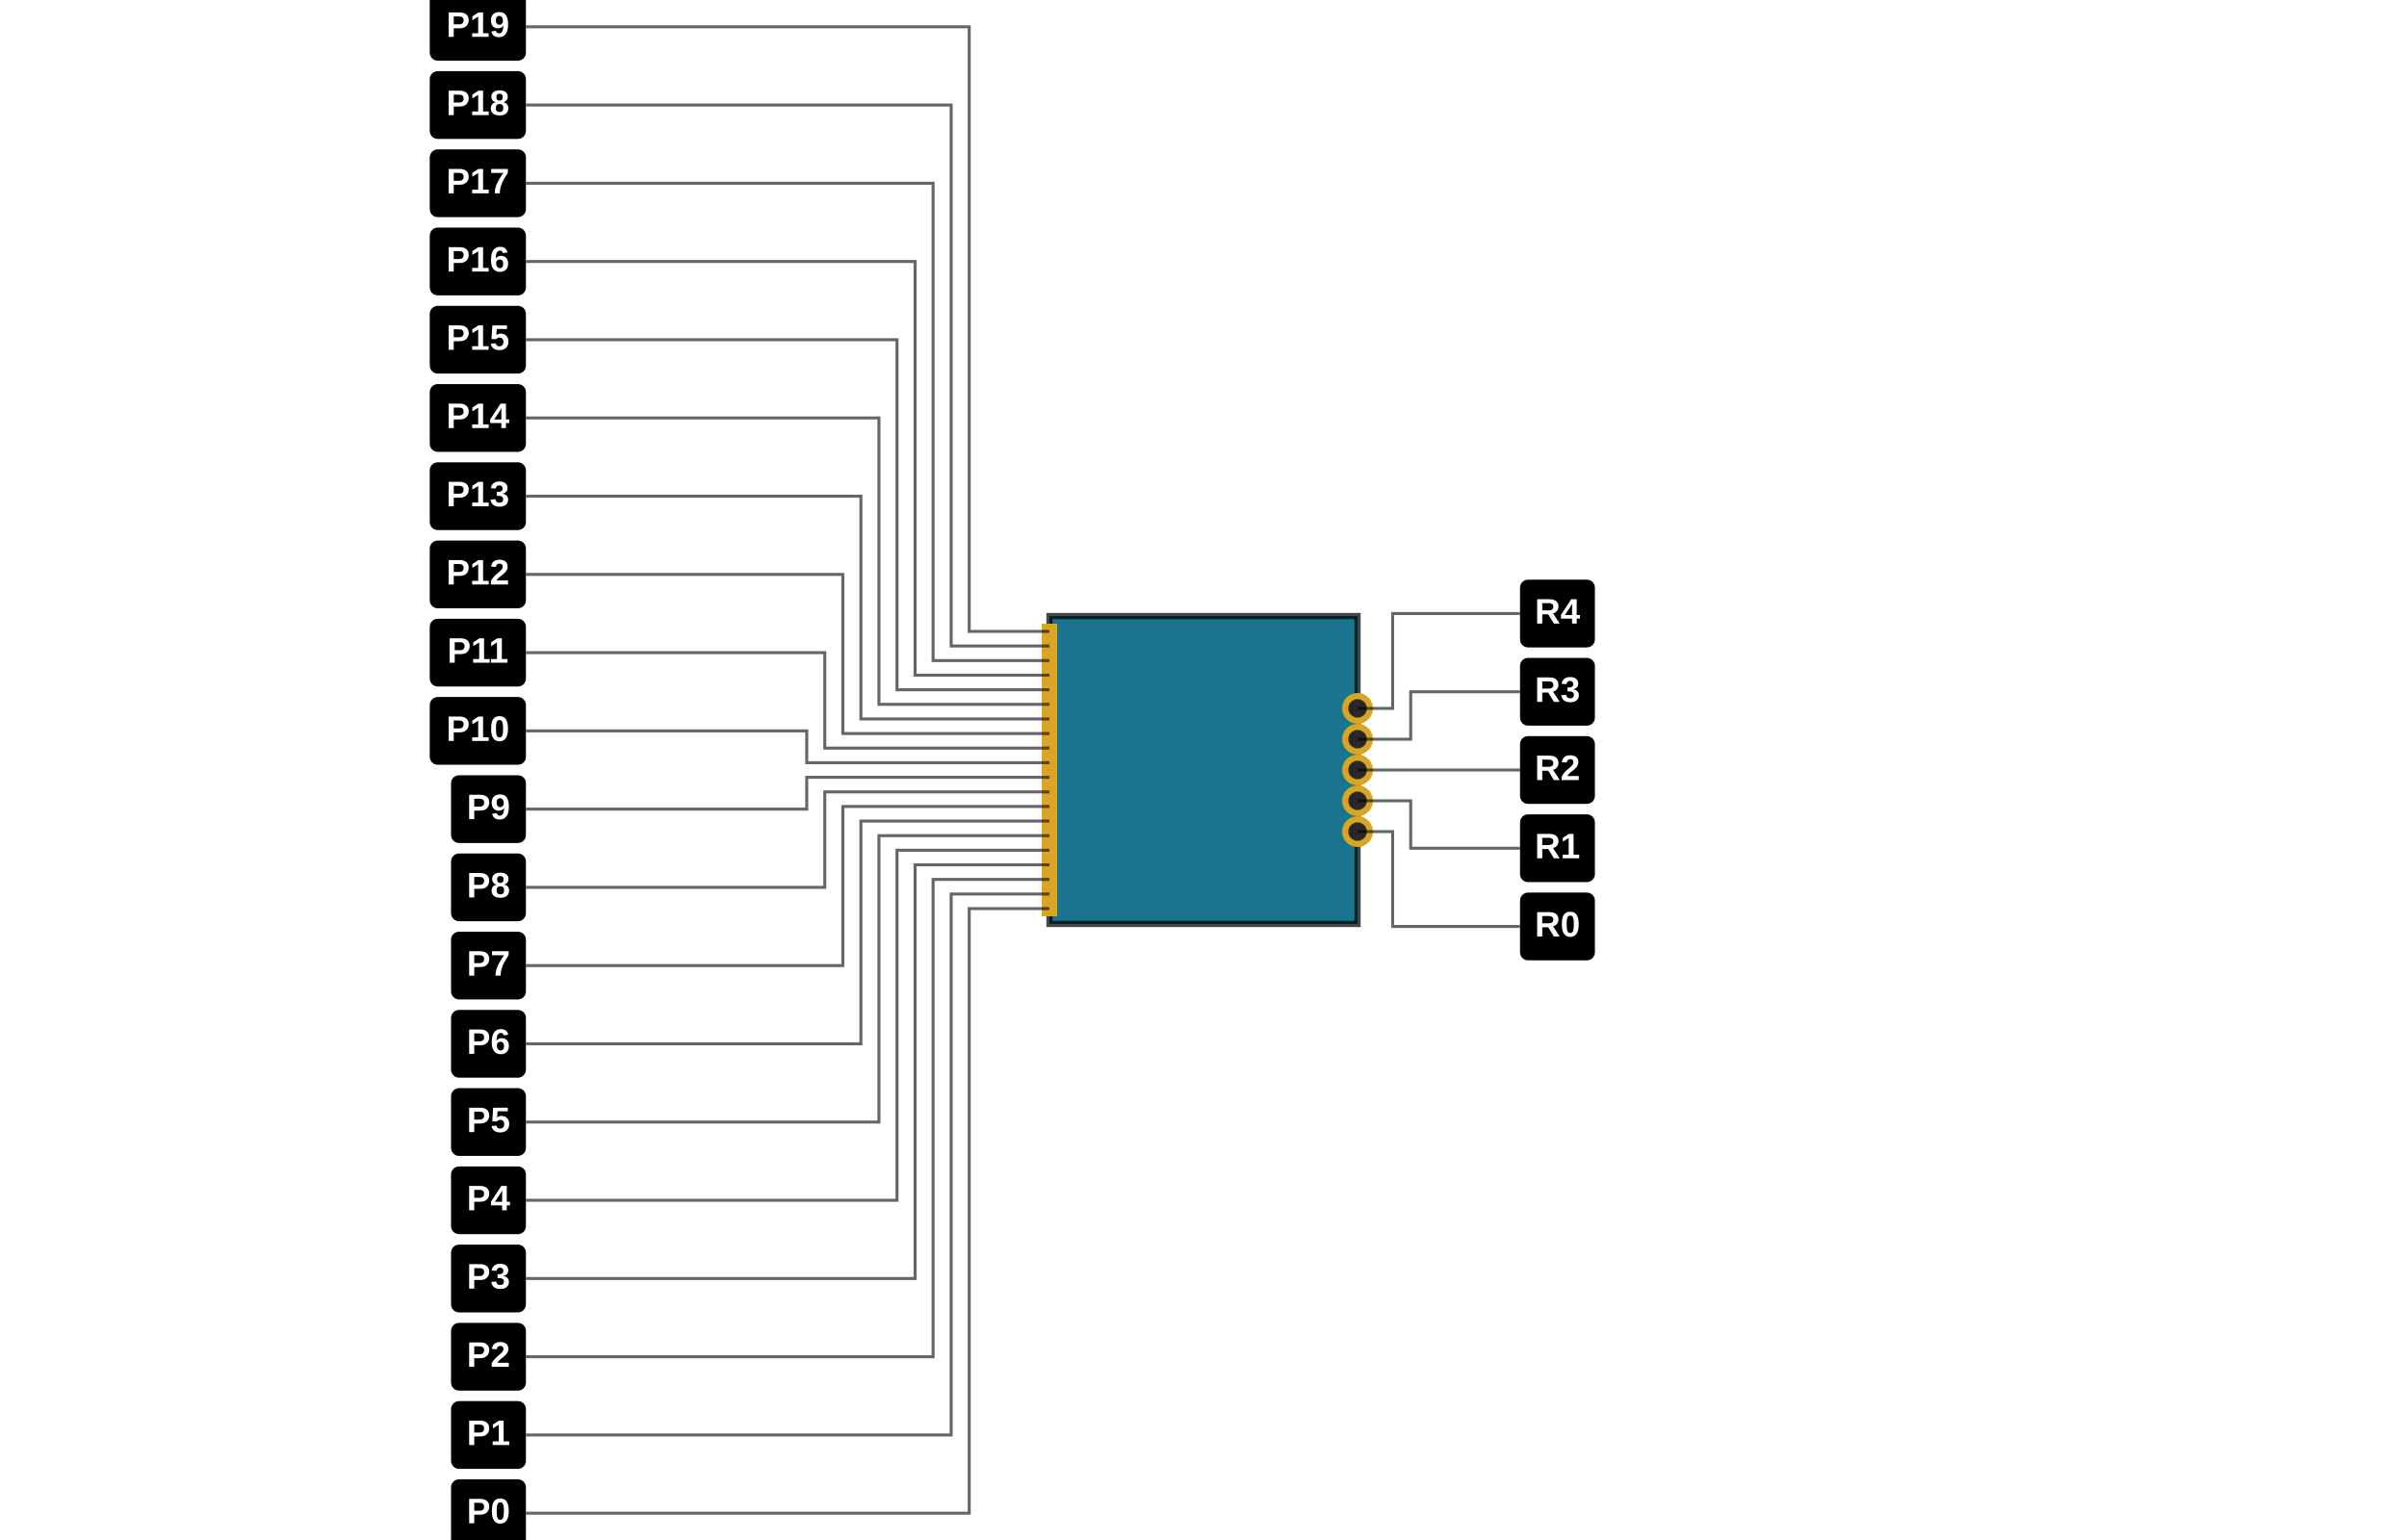
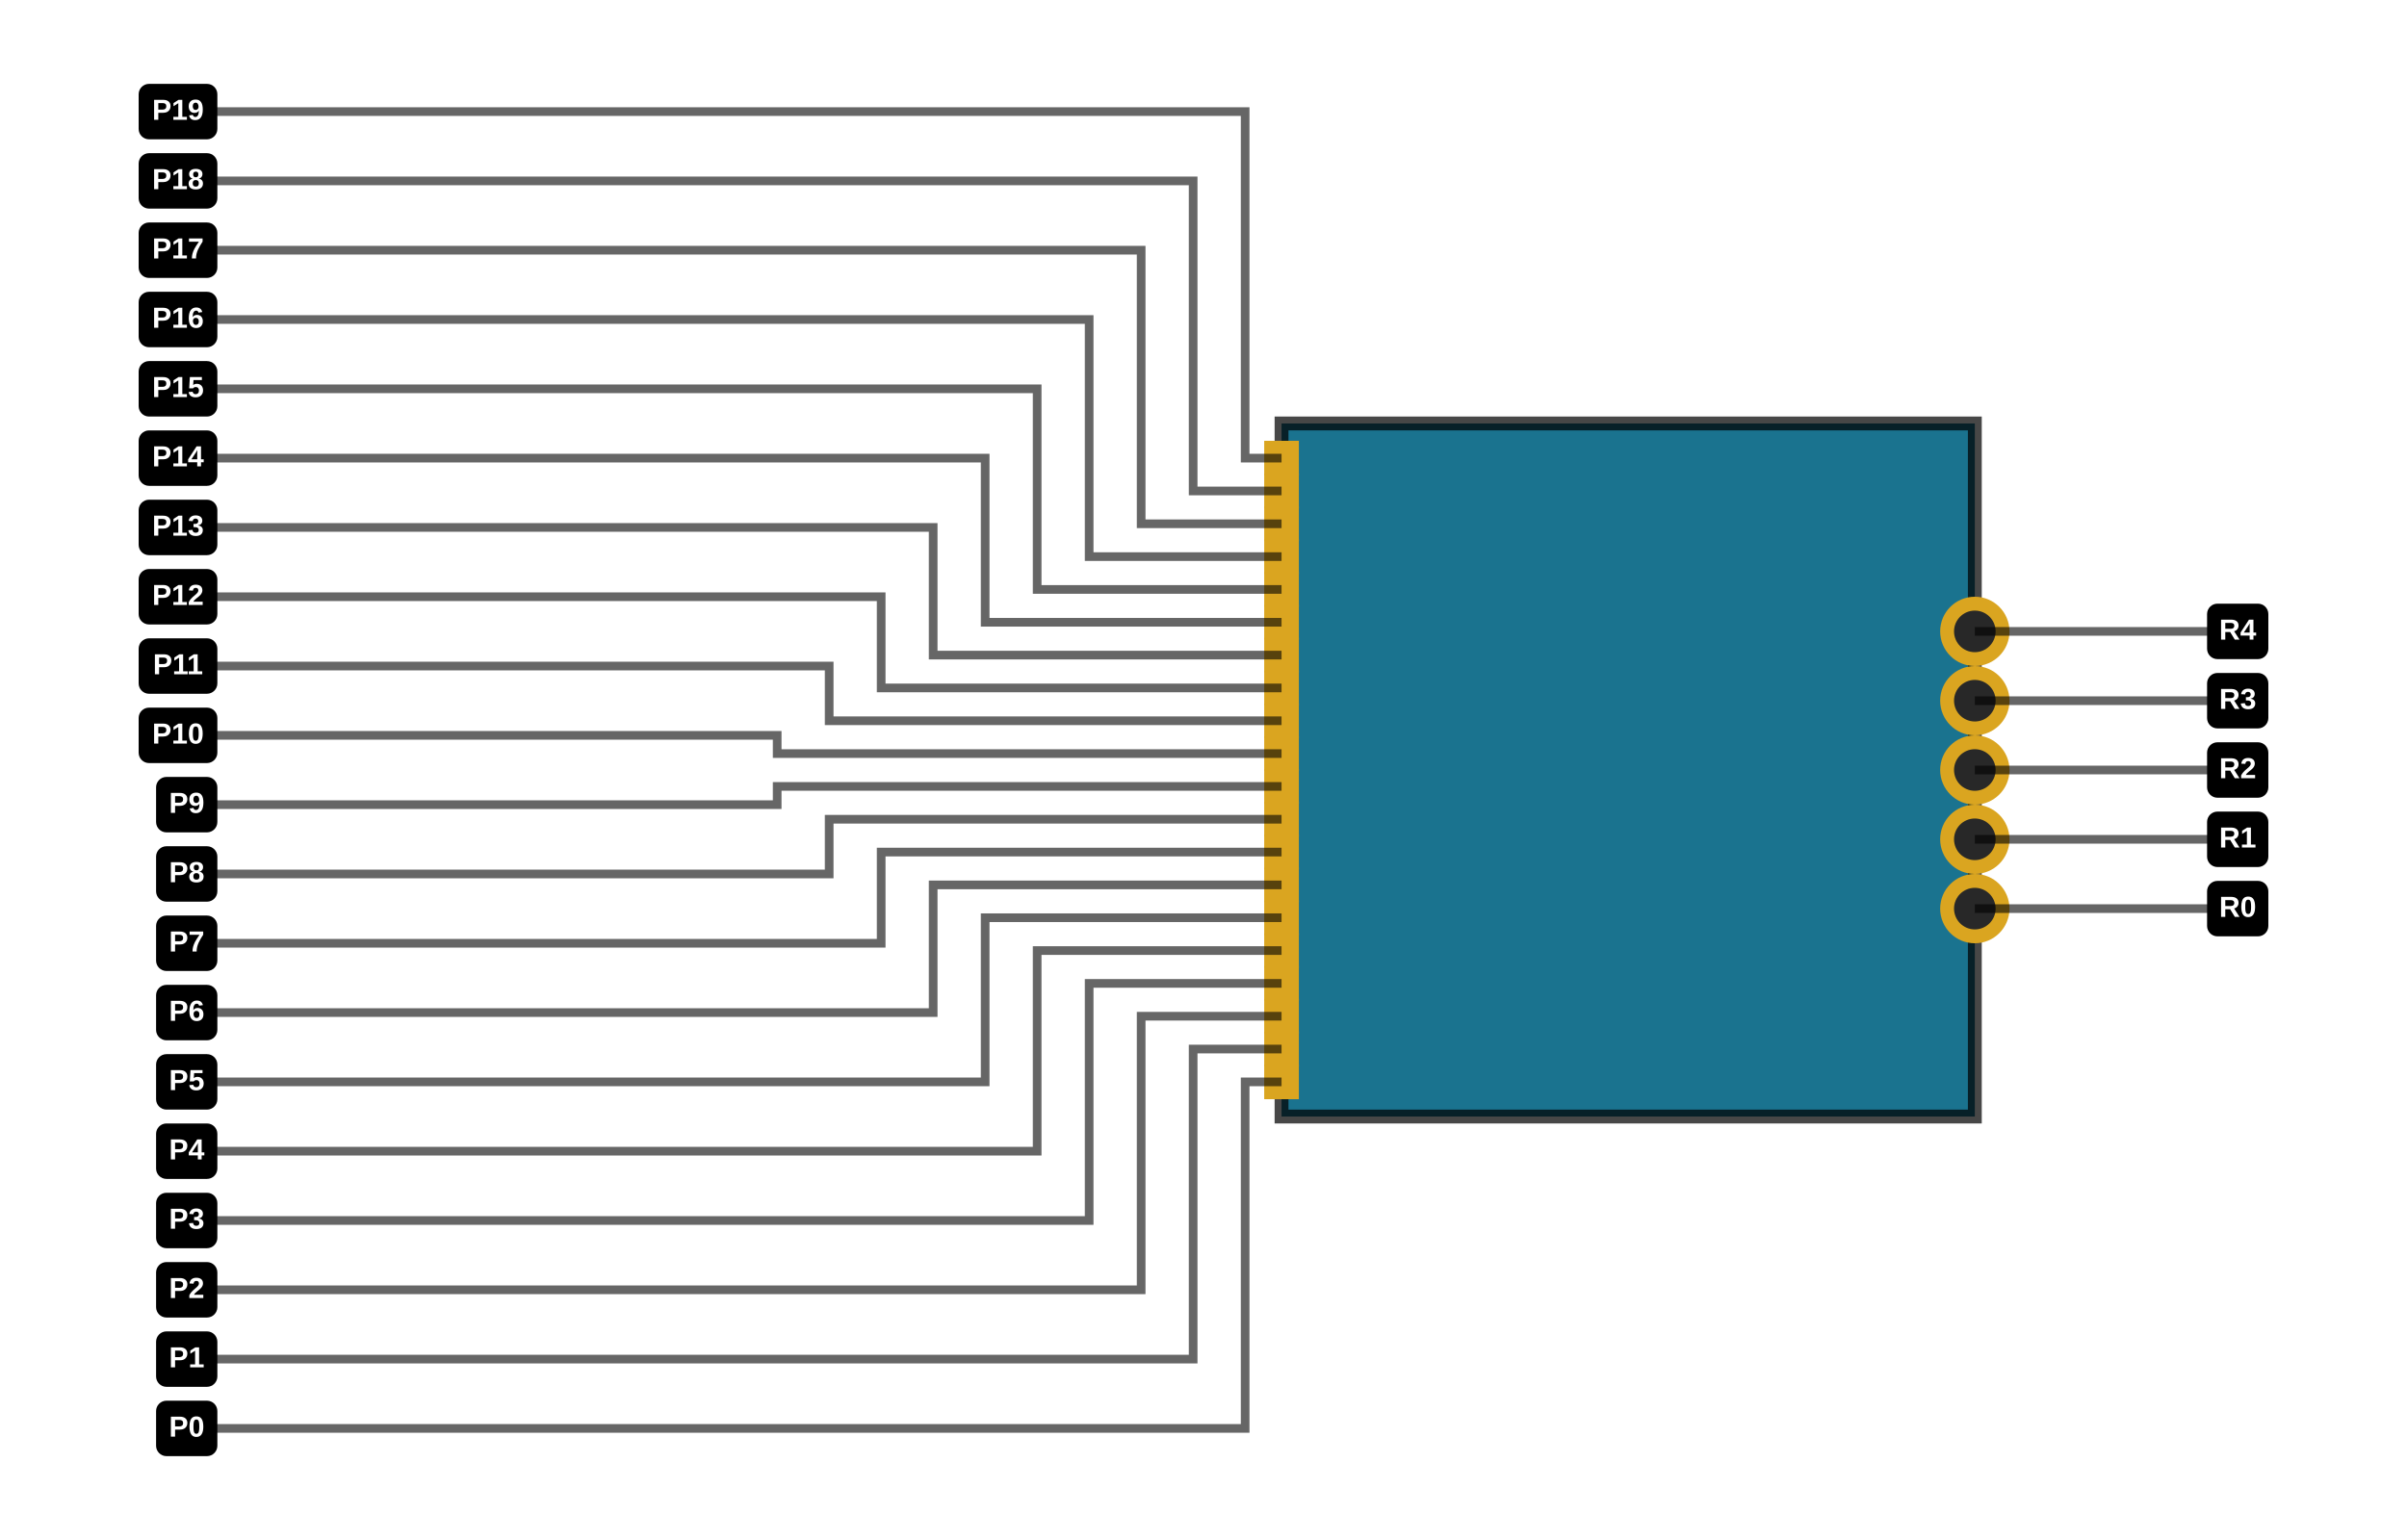
<svg xmlns="http://www.w3.org/2000/svg" width="1200" height="768">
  <rect fill="rgb(255, 255, 255)" x="0" y="0" width="1200" height="768" />
-   <path class="pinout-board" d="M 523.2 460.8 L 676.8 460.8 L 676.8 307.2 L 523.2 307.2 Z" fill="rgb(26, 115, 143)" stroke="rgba(0,0,0,0.9)" fill-rule="evenodd" stroke-opacity="0.8" stroke-width="3.072" />
-   <rect class="pinout-pad" fill="rgb(218, 165, 32)" x="519.36" y="449.28" width="7.68" height="7.68" data-layer="top" />
-   <rect class="pinout-pad" fill="rgb(218, 165, 32)" x="519.36" y="442.004" width="7.68" height="7.68" data-layer="top" />
-   <rect class="pinout-pad" fill="rgb(218, 165, 32)" x="519.36" y="434.728" width="7.68" height="7.68" data-layer="top" />
-   <rect class="pinout-pad" fill="rgb(218, 165, 32)" x="519.36" y="427.453" width="7.68" height="7.68" data-layer="top" />
-   <rect class="pinout-pad" fill="rgb(218, 165, 32)" x="519.36" y="420.177" width="7.68" height="7.68" data-layer="top" />
-   <rect class="pinout-pad" fill="rgb(218, 165, 32)" x="519.36" y="412.901" width="7.68" height="7.68" data-layer="top" />
-   <rect class="pinout-pad" fill="rgb(218, 165, 32)" x="519.36" y="405.625" width="7.68" height="7.68" data-layer="top" />
-   <rect class="pinout-pad" fill="rgb(218, 165, 32)" x="519.36" y="398.349" width="7.68" height="7.68" data-layer="top" />
-   <rect class="pinout-pad" fill="rgb(218, 165, 32)" x="519.36" y="391.074" width="7.68" height="7.68" data-layer="top" />
-   <rect class="pinout-pad" fill="rgb(218, 165, 32)" x="519.36" y="383.798" width="7.68" height="7.68" data-layer="top" />
-   <rect class="pinout-pad" fill="rgb(218, 165, 32)" x="519.36" y="376.522" width="7.68" height="7.68" data-layer="top" />
-   <rect class="pinout-pad" fill="rgb(218, 165, 32)" x="519.36" y="369.246" width="7.68" height="7.68" data-layer="top" />
-   <rect class="pinout-pad" fill="rgb(218, 165, 32)" x="519.36" y="361.971" width="7.68" height="7.68" data-layer="top" />
-   <rect class="pinout-pad" fill="rgb(218, 165, 32)" x="519.36" y="354.695" width="7.68" height="7.68" data-layer="top" />
-   <rect class="pinout-pad" fill="rgb(218, 165, 32)" x="519.36" y="347.419" width="7.68" height="7.68" data-layer="top" />
-   <rect class="pinout-pad" fill="rgb(218, 165, 32)" x="519.36" y="340.143" width="7.68" height="7.68" data-layer="top" />
-   <rect class="pinout-pad" fill="rgb(218, 165, 32)" x="519.36" y="332.867" width="7.68" height="7.68" data-layer="top" />
-   <rect class="pinout-pad" fill="rgb(218, 165, 32)" x="519.36" y="325.592" width="7.68" height="7.68" data-layer="top" />
-   <rect class="pinout-pad" fill="rgb(218, 165, 32)" x="519.36" y="318.316" width="7.68" height="7.68" data-layer="top" />
-   <rect class="pinout-pad" fill="rgb(218, 165, 32)" x="519.36" y="311.04" width="7.68" height="7.68" data-layer="top" />
+   <path class="pinout-board" d="M 638.908 556.816 L 984.54 556.816 L 984.54 211.184 L 638.908 211.184 Z" fill="rgb(26, 115, 143)" stroke="rgba(0,0,0,0.9)" fill-rule="evenodd" stroke-opacity="0.8" stroke-width="6.913" />
+   <rect class="pinout-pad" fill="rgb(218, 165, 32)" x="630.267" y="530.893" width="17.282" height="17.282" data-layer="top" />
+   <rect class="pinout-pad" fill="rgb(218, 165, 32)" x="630.267" y="514.521" width="17.282" height="17.282" data-layer="top" />
+   <rect class="pinout-pad" fill="rgb(218, 165, 32)" x="630.267" y="498.149" width="17.282" height="17.282" data-layer="top" />
+   <rect class="pinout-pad" fill="rgb(218, 165, 32)" x="630.267" y="481.777" width="17.282" height="17.282" data-layer="top" />
+   <rect class="pinout-pad" fill="rgb(218, 165, 32)" x="630.267" y="465.405" width="17.282" height="17.282" data-layer="top" />
+   <rect class="pinout-pad" fill="rgb(218, 165, 32)" x="630.267" y="449.033" width="17.282" height="17.282" data-layer="top" />
+   <rect class="pinout-pad" fill="rgb(218, 165, 32)" x="630.267" y="432.661" width="17.282" height="17.282" data-layer="top" />
+   <rect class="pinout-pad" fill="rgb(218, 165, 32)" x="630.267" y="416.289" width="17.282" height="17.282" data-layer="top" />
+   <rect class="pinout-pad" fill="rgb(218, 165, 32)" x="630.267" y="399.917" width="17.282" height="17.282" data-layer="top" />
+   <rect class="pinout-pad" fill="rgb(218, 165, 32)" x="630.267" y="383.545" width="17.282" height="17.282" data-layer="top" />
+   <rect class="pinout-pad" fill="rgb(218, 165, 32)" x="630.267" y="367.173" width="17.282" height="17.282" data-layer="top" />
+   <rect class="pinout-pad" fill="rgb(218, 165, 32)" x="630.267" y="350.801" width="17.282" height="17.282" data-layer="top" />
+   <rect class="pinout-pad" fill="rgb(218, 165, 32)" x="630.267" y="334.429" width="17.282" height="17.282" data-layer="top" />
+   <rect class="pinout-pad" fill="rgb(218, 165, 32)" x="630.267" y="318.057" width="17.282" height="17.282" data-layer="top" />
+   <rect class="pinout-pad" fill="rgb(218, 165, 32)" x="630.267" y="301.685" width="17.282" height="17.282" data-layer="top" />
+   <rect class="pinout-pad" fill="rgb(218, 165, 32)" x="630.267" y="285.313" width="17.282" height="17.282" data-layer="top" />
+   <rect class="pinout-pad" fill="rgb(218, 165, 32)" x="630.267" y="268.941" width="17.282" height="17.282" data-layer="top" />
+   <rect class="pinout-pad" fill="rgb(218, 165, 32)" x="630.267" y="252.569" width="17.282" height="17.282" data-layer="top" />
+   <rect class="pinout-pad" fill="rgb(218, 165, 32)" x="630.267" y="236.197" width="17.282" height="17.282" data-layer="top" />
+   <rect class="pinout-pad" fill="rgb(218, 165, 32)" x="630.267" y="219.825" width="17.282" height="17.282" data-layer="top" />
  <g>
-     <circle class="pinout-hole-outer" fill="rgb(218, 165, 32)" cx="676.8" cy="414.72" r="7.68" />
-     <circle class="pinout-hole-inner" fill="rgb(40, 40, 40)" cx="676.8" cy="414.72" r="4.608" />
+     <circle class="pinout-hole-outer" fill="rgb(218, 165, 32)" cx="984.54" cy="453.126" r="17.282" />
+     <circle class="pinout-hole-inner" fill="rgb(40, 40, 40)" cx="984.54" cy="453.126" r="10.369" />
  </g>
  <g>
-     <circle class="pinout-hole-outer" fill="rgb(218, 165, 32)" cx="676.8" cy="399.36" r="7.68" />
-     <circle class="pinout-hole-inner" fill="rgb(40, 40, 40)" cx="676.8" cy="399.36" r="4.608" />
+     <circle class="pinout-hole-outer" fill="rgb(218, 165, 32)" cx="984.54" cy="418.563" r="17.282" />
+     <circle class="pinout-hole-inner" fill="rgb(40, 40, 40)" cx="984.54" cy="418.563" r="10.369" />
  </g>
  <g>
-     <circle class="pinout-hole-outer" fill="rgb(218, 165, 32)" cx="676.8" cy="384" r="7.68" />
-     <circle class="pinout-hole-inner" fill="rgb(40, 40, 40)" cx="676.8" cy="384" r="4.608" />
+     <circle class="pinout-hole-outer" fill="rgb(218, 165, 32)" cx="984.54" cy="384" r="17.282" />
+     <circle class="pinout-hole-inner" fill="rgb(40, 40, 40)" cx="984.54" cy="384" r="10.369" />
  </g>
  <g>
-     <circle class="pinout-hole-outer" fill="rgb(218, 165, 32)" cx="676.8" cy="368.64" r="7.68" />
-     <circle class="pinout-hole-inner" fill="rgb(40, 40, 40)" cx="676.8" cy="368.64" r="4.608" />
+     <circle class="pinout-hole-outer" fill="rgb(218, 165, 32)" cx="984.54" cy="349.437" r="17.282" />
+     <circle class="pinout-hole-inner" fill="rgb(40, 40, 40)" cx="984.54" cy="349.437" r="10.369" />
  </g>
  <g>
-     <circle class="pinout-hole-outer" fill="rgb(218, 165, 32)" cx="676.8" cy="353.28" r="7.68" />
-     <circle class="pinout-hole-inner" fill="rgb(40, 40, 40)" cx="676.8" cy="353.28" r="4.608" />
+     <circle class="pinout-hole-outer" fill="rgb(218, 165, 32)" cx="984.54" cy="314.874" r="17.282" />
+     <circle class="pinout-hole-inner" fill="rgb(40, 40, 40)" cx="984.54" cy="314.874" r="10.369" />
  </g>
-   <polyline points="523.2,453.12 493.048,453.12 483.2,453.12 483.2,754.637 473.352,754.637 443.2,754.637 262.2,754.637" stroke="rgba(0, 0, 0, 0.6)" stroke-width="1.5" fill="none" />
-   <rect x="224.868" y="737.741" width="37.332" height="33.792" fill="rgb(0, 0, 0)" rx="4" ry="4" stroke="none" />
-   <text x="243.534" y="754.637" fill="rgb(255, 255, 255)" font-size="17.701px" font-family="Arial, sans-serif" font-weight="bold" text-anchor="middle" dominant-baseline="middle">P0</text>
-   <polyline points="523.2,445.844 496.222,445.844 474.2,445.844 474.2,715.622 452.178,715.622 425.2,715.622 262.2,715.622" stroke="rgba(0, 0, 0, 0.6)" stroke-width="1.5" fill="none" />
-   <rect x="224.868" y="698.726" width="37.332" height="33.792" fill="rgb(0, 0, 0)" rx="4" ry="4" stroke="none" />
-   <text x="243.534" y="715.622" fill="rgb(255, 255, 255)" font-size="17.701px" font-family="Arial, sans-serif" font-weight="bold" text-anchor="middle" dominant-baseline="middle">P1</text>
-   <polyline points="523.2,438.568 499.396,438.568 465.2,438.568 465.2,676.608 431.004,676.608 407.2,676.608 262.2,676.608" stroke="rgba(0, 0, 0, 0.6)" stroke-width="1.5" fill="none" />
-   <rect x="224.868" y="659.712" width="37.332" height="33.792" fill="rgb(0, 0, 0)" rx="4" ry="4" stroke="none" />
-   <text x="243.534" y="676.608" fill="rgb(255, 255, 255)" font-size="17.701px" font-family="Arial, sans-serif" font-weight="bold" text-anchor="middle" dominant-baseline="middle">P2</text>
-   <polyline points="523.2,431.293 502.57,431.293 456.2,431.293 456.2,637.594 409.83,637.594 389.2,637.594 262.2,637.594" stroke="rgba(0, 0, 0, 0.6)" stroke-width="1.5" fill="none" />
-   <rect x="224.868" y="620.698" width="37.332" height="33.792" fill="rgb(0, 0, 0)" rx="4" ry="4" stroke="none" />
-   <text x="243.534" y="637.594" fill="rgb(255, 255, 255)" font-size="17.701px" font-family="Arial, sans-serif" font-weight="bold" text-anchor="middle" dominant-baseline="middle">P3</text>
-   <polyline points="523.2,424.017 505.744,424.017 447.2,424.017 447.2,598.579 388.656,598.579 371.2,598.579 262.2,598.579" stroke="rgba(0, 0, 0, 0.6)" stroke-width="1.5" fill="none" />
-   <rect x="224.868" y="581.683" width="37.332" height="33.792" fill="rgb(0, 0, 0)" rx="4" ry="4" stroke="none" />
-   <text x="243.534" y="598.579" fill="rgb(255, 255, 255)" font-size="17.701px" font-family="Arial, sans-serif" font-weight="bold" text-anchor="middle" dominant-baseline="middle">P4</text>
-   <polyline points="523.2,416.741 506.2,416.741 438.2,416.741 438.2,559.565 370.2,559.565 353.2,559.565 262.2,559.565" stroke="rgba(0, 0, 0, 0.6)" stroke-width="1.5" fill="none" />
-   <rect x="224.868" y="542.669" width="37.332" height="33.792" fill="rgb(0, 0, 0)" rx="4" ry="4" stroke="none" />
-   <text x="243.534" y="559.565" fill="rgb(255, 255, 255)" font-size="17.701px" font-family="Arial, sans-serif" font-weight="bold" text-anchor="middle" dominant-baseline="middle">P5</text>
-   <polyline points="523.2,409.465 504.4,409.465 429.2,409.465 429.2,520.55 354,520.55 335.2,520.55 262.2,520.55" stroke="rgba(0, 0, 0, 0.6)" stroke-width="1.5" fill="none" />
-   <rect x="224.868" y="503.654" width="37.332" height="33.792" fill="rgb(0, 0, 0)" rx="4" ry="4" stroke="none" />
-   <text x="243.534" y="520.55" fill="rgb(255, 255, 255)" font-size="17.701px" font-family="Arial, sans-serif" font-weight="bold" text-anchor="middle" dominant-baseline="middle">P6</text>
-   <polyline points="523.2,402.189 502.6,402.189 420.2,402.189 420.2,481.536 337.8,481.536 317.2,481.536 262.2,481.536" stroke="rgba(0, 0, 0, 0.6)" stroke-width="1.5" fill="none" />
-   <rect x="224.868" y="464.64" width="37.332" height="33.792" fill="rgb(0, 0, 0)" rx="4" ry="4" stroke="none" />
-   <text x="243.534" y="481.536" fill="rgb(255, 255, 255)" font-size="17.701px" font-family="Arial, sans-serif" font-weight="bold" text-anchor="middle" dominant-baseline="middle">P7</text>
-   <polyline points="523.2,394.914 500.8,394.914 411.2,394.914 411.2,442.522 321.6,442.522 299.2,442.522 262.2,442.522" stroke="rgba(0, 0, 0, 0.6)" stroke-width="1.5" fill="none" />
-   <rect x="224.868" y="425.626" width="37.332" height="33.792" fill="rgb(0, 0, 0)" rx="4" ry="4" stroke="none" />
-   <text x="243.534" y="442.522" fill="rgb(255, 255, 255)" font-size="17.701px" font-family="Arial, sans-serif" font-weight="bold" text-anchor="middle" dominant-baseline="middle">P8</text>
-   <polyline points="523.2,387.638 499,387.638 402.2,387.638 402.2,403.507 305.4,403.507 281.2,403.507 262.2,403.507" stroke="rgba(0, 0, 0, 0.6)" stroke-width="1.5" fill="none" />
-   <rect x="224.868" y="386.611" width="37.332" height="33.792" fill="rgb(0, 0, 0)" rx="4" ry="4" stroke="none" />
-   <text x="243.534" y="403.507" fill="rgb(255, 255, 255)" font-size="17.701px" font-family="Arial, sans-serif" font-weight="bold" text-anchor="middle" dominant-baseline="middle">P9</text>
-   <polyline points="523.2,380.362 499,380.362 402.2,380.362 402.2,364.493 305.4,364.493 281.2,364.493 262.2,364.493" stroke="rgba(0, 0, 0, 0.6)" stroke-width="1.5" fill="none" />
-   <rect x="214.248" y="347.597" width="47.952" height="33.792" fill="rgb(0, 0, 0)" rx="4" ry="4" stroke="none" />
-   <text x="238.224" y="364.493" fill="rgb(255, 255, 255)" font-size="17.701px" font-family="Arial, sans-serif" font-weight="bold" text-anchor="middle" dominant-baseline="middle">P10</text>
-   <polyline points="523.2,373.086 500.8,373.086 411.2,373.086 411.2,325.478 321.6,325.478 299.2,325.478 262.2,325.478" stroke="rgba(0, 0, 0, 0.6)" stroke-width="1.5" fill="none" />
-   <rect x="214.248" y="308.582" width="47.952" height="33.792" fill="rgb(0, 0, 0)" rx="4" ry="4" stroke="none" />
-   <text x="238.224" y="325.478" fill="rgb(255, 255, 255)" font-size="17.701px" font-family="Arial, sans-serif" font-weight="bold" text-anchor="middle" dominant-baseline="middle">P11</text>
-   <polyline points="523.2,365.811 502.6,365.811 420.2,365.811 420.2,286.464 337.8,286.464 317.2,286.464 262.2,286.464" stroke="rgba(0, 0, 0, 0.6)" stroke-width="1.5" fill="none" />
-   <rect x="214.248" y="269.568" width="47.952" height="33.792" fill="rgb(0, 0, 0)" rx="4" ry="4" stroke="none" />
-   <text x="238.224" y="286.464" fill="rgb(255, 255, 255)" font-size="17.701px" font-family="Arial, sans-serif" font-weight="bold" text-anchor="middle" dominant-baseline="middle">P12</text>
-   <polyline points="523.2,358.535 504.4,358.535 429.2,358.535 429.2,247.45 354,247.45 335.2,247.45 262.2,247.45" stroke="rgba(0, 0, 0, 0.6)" stroke-width="1.5" fill="none" />
-   <rect x="214.248" y="230.554" width="47.952" height="33.792" fill="rgb(0, 0, 0)" rx="4" ry="4" stroke="none" />
-   <text x="238.224" y="247.45" fill="rgb(255, 255, 255)" font-size="17.701px" font-family="Arial, sans-serif" font-weight="bold" text-anchor="middle" dominant-baseline="middle">P13</text>
-   <polyline points="523.2,351.259 506.2,351.259 438.2,351.259 438.2,208.435 370.2,208.435 353.2,208.435 262.2,208.435" stroke="rgba(0, 0, 0, 0.6)" stroke-width="1.5" fill="none" />
-   <rect x="214.248" y="191.539" width="47.952" height="33.792" fill="rgb(0, 0, 0)" rx="4" ry="4" stroke="none" />
-   <text x="238.224" y="208.435" fill="rgb(255, 255, 255)" font-size="17.701px" font-family="Arial, sans-serif" font-weight="bold" text-anchor="middle" dominant-baseline="middle">P14</text>
-   <polyline points="523.2,343.983 505.744,343.983 447.2,343.983 447.2,169.421 388.656,169.421 371.2,169.421 262.2,169.421" stroke="rgba(0, 0, 0, 0.6)" stroke-width="1.5" fill="none" />
-   <rect x="214.248" y="152.525" width="47.952" height="33.792" fill="rgb(0, 0, 0)" rx="4" ry="4" stroke="none" />
-   <text x="238.224" y="169.421" fill="rgb(255, 255, 255)" font-size="17.701px" font-family="Arial, sans-serif" font-weight="bold" text-anchor="middle" dominant-baseline="middle">P15</text>
-   <polyline points="523.2,336.707 502.57,336.707 456.2,336.707 456.2,130.406 409.83,130.406 389.2,130.406 262.2,130.406" stroke="rgba(0, 0, 0, 0.6)" stroke-width="1.5" fill="none" />
-   <rect x="214.248" y="113.51" width="47.952" height="33.792" fill="rgb(0, 0, 0)" rx="4" ry="4" stroke="none" />
-   <text x="238.224" y="130.406" fill="rgb(255, 255, 255)" font-size="17.701px" font-family="Arial, sans-serif" font-weight="bold" text-anchor="middle" dominant-baseline="middle">P16</text>
-   <polyline points="523.2,329.432 499.396,329.432 465.2,329.432 465.2,91.392 431.004,91.392 407.2,91.392 262.2,91.392" stroke="rgba(0, 0, 0, 0.6)" stroke-width="1.5" fill="none" />
-   <rect x="214.248" y="74.496" width="47.952" height="33.792" fill="rgb(0, 0, 0)" rx="4" ry="4" stroke="none" />
-   <text x="238.224" y="91.392" fill="rgb(255, 255, 255)" font-size="17.701px" font-family="Arial, sans-serif" font-weight="bold" text-anchor="middle" dominant-baseline="middle">P17</text>
-   <polyline points="523.2,322.156 496.222,322.156 474.2,322.156 474.2,52.378 452.178,52.378 425.2,52.378 262.2,52.378" stroke="rgba(0, 0, 0, 0.6)" stroke-width="1.5" fill="none" />
-   <rect x="214.248" y="35.482" width="47.952" height="33.792" fill="rgb(0, 0, 0)" rx="4" ry="4" stroke="none" />
-   <text x="238.224" y="52.378" fill="rgb(255, 255, 255)" font-size="17.701px" font-family="Arial, sans-serif" font-weight="bold" text-anchor="middle" dominant-baseline="middle">P18</text>
-   <polyline points="523.2,314.88 493.048,314.88 483.2,314.88 483.2,13.363 473.352,13.363 443.2,13.363 262.2,13.363" stroke="rgba(0, 0, 0, 0.6)" stroke-width="1.5" fill="none" />
-   <rect x="214.248" y="-3.533" width="47.952" height="33.792" fill="rgb(0, 0, 0)" rx="4" ry="4" stroke="none" />
-   <text x="238.224" y="13.363" fill="rgb(255, 255, 255)" font-size="17.701px" font-family="Arial, sans-serif" font-weight="bold" text-anchor="middle" dominant-baseline="middle">P19</text>
-   <polyline points="676.8,414.72 681.531,414.72 694.3,414.72 694.3,462.029 707.069,462.029 711.8,462.029 757.8,462.029" stroke="rgba(0, 0, 0, 0.6)" stroke-width="1.5" fill="none" />
-   <rect x="757.8" y="445.133" width="37.332" height="33.792" fill="rgb(0, 0, 0)" rx="4" ry="4" stroke="none" />
-   <text x="776.466" y="462.029" fill="rgb(255, 255, 255)" font-size="17.701px" font-family="Arial, sans-serif" font-weight="bold" text-anchor="middle" dominant-baseline="middle">R0</text>
-   <polyline points="676.8,399.36 682.1,399.36 703.3,399.36 703.3,423.014 724.5,423.014 729.8,423.014 757.8,423.014" stroke="rgba(0, 0, 0, 0.6)" stroke-width="1.5" fill="none" />
-   <rect x="757.8" y="406.118" width="37.332" height="33.792" fill="rgb(0, 0, 0)" rx="4" ry="4" stroke="none" />
-   <text x="776.466" y="423.014" fill="rgb(255, 255, 255)" font-size="17.701px" font-family="Arial, sans-serif" font-weight="bold" text-anchor="middle" dominant-baseline="middle">R1</text>
-   <polyline points="676.8,384 747.8,384 757.8,384" stroke="rgba(0, 0, 0, 0.6)" stroke-width="1.5" fill="none" />
-   <rect x="757.8" y="367.104" width="37.332" height="33.792" fill="rgb(0, 0, 0)" rx="4" ry="4" stroke="none" />
-   <text x="776.466" y="384" fill="rgb(255, 255, 255)" font-size="17.701px" font-family="Arial, sans-serif" font-weight="bold" text-anchor="middle" dominant-baseline="middle">R2</text>
-   <polyline points="676.8,368.64 682.1,368.64 703.3,368.64 703.3,344.986 724.5,344.986 729.8,344.986 757.8,344.986" stroke="rgba(0, 0, 0, 0.6)" stroke-width="1.5" fill="none" />
-   <rect x="757.8" y="328.09" width="37.332" height="33.792" fill="rgb(0, 0, 0)" rx="4" ry="4" stroke="none" />
-   <text x="776.466" y="344.986" fill="rgb(255, 255, 255)" font-size="17.701px" font-family="Arial, sans-serif" font-weight="bold" text-anchor="middle" dominant-baseline="middle">R3</text>
-   <polyline points="676.8,353.28 681.531,353.28 694.3,353.28 694.3,305.971 707.069,305.971 711.8,305.971 757.8,305.971" stroke="rgba(0, 0, 0, 0.6)" stroke-width="1.5" fill="none" />
-   <rect x="757.8" y="289.075" width="37.332" height="33.792" fill="rgb(0, 0, 0)" rx="4" ry="4" stroke="none" />
-   <text x="776.466" y="305.971" fill="rgb(255, 255, 255)" font-size="17.701px" font-family="Arial, sans-serif" font-weight="bold" text-anchor="middle" dominant-baseline="middle">R4</text>
+   <polyline points="638.908,539.534 621.627,539.534 620.763,539.534 620.763,712.35 619.899,712.35 602.617,712.35 106.204,712.35" stroke="rgba(0, 0, 0, 0.6)" stroke-width="4.32" fill="none" />
+   <rect x="77.816" y="698.525" width="30.547" height="27.651" fill="rgb(0, 0, 0)" rx="5.184" ry="5.184" stroke="none" />
+   <text x="93.09" y="712.35" fill="rgb(255, 255, 255)" font-size="14.484px" font-family="Arial, sans-serif" font-weight="bold" text-anchor="middle" dominant-baseline="middle">P0</text>
+   <polyline points="638.908,523.162 623.446,523.162 594.84,523.162 594.84,677.787 566.235,677.787 550.772,677.787 106.204,677.787" stroke="rgba(0, 0, 0, 0.6)" stroke-width="4.32" fill="none" />
+   <rect x="77.816" y="663.962" width="30.547" height="27.651" fill="rgb(0, 0, 0)" rx="5.184" ry="5.184" stroke="none" />
+   <text x="93.09" y="677.787" fill="rgb(255, 255, 255)" font-size="14.484px" font-family="Arial, sans-serif" font-weight="bold" text-anchor="middle" dominant-baseline="middle">P1</text>
+   <polyline points="638.908,506.79 624.91,506.79 568.918,506.79 568.918,643.224 512.926,643.224 498.927,643.224 106.204,643.224" stroke="rgba(0, 0, 0, 0.6)" stroke-width="4.32" fill="none" />
+   <rect x="77.816" y="629.398" width="30.547" height="27.651" fill="rgb(0, 0, 0)" rx="5.184" ry="5.184" stroke="none" />
+   <text x="93.09" y="643.224" fill="rgb(255, 255, 255)" font-size="14.484px" font-family="Arial, sans-serif" font-weight="bold" text-anchor="middle" dominant-baseline="middle">P2</text>
+   <polyline points="638.908,490.418 619.726,490.418 542.995,490.418 542.995,608.661 466.265,608.661 447.083,608.661 106.204,608.661" stroke="rgba(0, 0, 0, 0.6)" stroke-width="4.32" fill="none" />
+   <rect x="77.816" y="594.835" width="30.547" height="27.651" fill="rgb(0, 0, 0)" rx="5.184" ry="5.184" stroke="none" />
+   <text x="93.09" y="608.661" fill="rgb(255, 255, 255)" font-size="14.484px" font-family="Arial, sans-serif" font-weight="bold" text-anchor="middle" dominant-baseline="middle">P3</text>
+   <polyline points="638.908,474.046 614.541,474.046 517.073,474.046 517.073,574.097 419.605,574.097 395.238,574.097 106.204,574.097" stroke="rgba(0, 0, 0, 0.6)" stroke-width="4.32" fill="none" />
+   <rect x="77.816" y="560.272" width="30.547" height="27.651" fill="rgb(0, 0, 0)" rx="5.184" ry="5.184" stroke="none" />
+   <text x="93.09" y="574.097" fill="rgb(255, 255, 255)" font-size="14.484px" font-family="Arial, sans-serif" font-weight="bold" text-anchor="middle" dominant-baseline="middle">P4</text>
+   <polyline points="638.908,457.674 609.357,457.674 491.151,457.674 491.151,539.534 372.945,539.534 343.393,539.534 106.204,539.534" stroke="rgba(0, 0, 0, 0.6)" stroke-width="4.32" fill="none" />
+   <rect x="77.816" y="525.709" width="30.547" height="27.651" fill="rgb(0, 0, 0)" rx="5.184" ry="5.184" stroke="none" />
+   <text x="93.09" y="539.534" fill="rgb(255, 255, 255)" font-size="14.484px" font-family="Arial, sans-serif" font-weight="bold" text-anchor="middle" dominant-baseline="middle">P5</text>
+   <polyline points="638.908,441.302 604.172,441.302 465.228,441.302 465.228,504.971 326.284,504.971 291.548,504.971 106.204,504.971" stroke="rgba(0, 0, 0, 0.6)" stroke-width="4.32" fill="none" />
+   <rect x="77.816" y="491.146" width="30.547" height="27.651" fill="rgb(0, 0, 0)" rx="5.184" ry="5.184" stroke="none" />
+   <text x="93.09" y="504.971" fill="rgb(255, 255, 255)" font-size="14.484px" font-family="Arial, sans-serif" font-weight="bold" text-anchor="middle" dominant-baseline="middle">P6</text>
+   <polyline points="638.908,424.93 598.988,424.93 439.306,424.93 439.306,470.408 279.624,470.408 239.704,470.408 106.204,470.408" stroke="rgba(0, 0, 0, 0.6)" stroke-width="4.32" fill="none" />
+   <rect x="77.816" y="456.583" width="30.547" height="27.651" fill="rgb(0, 0, 0)" rx="5.184" ry="5.184" stroke="none" />
+   <text x="93.09" y="470.408" fill="rgb(255, 255, 255)" font-size="14.484px" font-family="Arial, sans-serif" font-weight="bold" text-anchor="middle" dominant-baseline="middle">P7</text>
+   <polyline points="638.908,408.558 593.803,408.558 413.384,408.558 413.384,435.845 232.964,435.845 187.859,435.845 106.204,435.845" stroke="rgba(0, 0, 0, 0.6)" stroke-width="4.32" fill="none" />
+   <rect x="77.816" y="422.019" width="30.547" height="27.651" fill="rgb(0, 0, 0)" rx="5.184" ry="5.184" stroke="none" />
+   <text x="93.09" y="435.845" fill="rgb(255, 255, 255)" font-size="14.484px" font-family="Arial, sans-serif" font-weight="bold" text-anchor="middle" dominant-baseline="middle">P8</text>
+   <polyline points="638.908,392.186 588.619,392.186 387.461,392.186 387.461,401.282 186.304,401.282 136.014,401.282 106.204,401.282" stroke="rgba(0, 0, 0, 0.6)" stroke-width="4.32" fill="none" />
+   <rect x="77.816" y="387.456" width="30.547" height="27.651" fill="rgb(0, 0, 0)" rx="5.184" ry="5.184" stroke="none" />
+   <text x="93.09" y="401.282" fill="rgb(255, 255, 255)" font-size="14.484px" font-family="Arial, sans-serif" font-weight="bold" text-anchor="middle" dominant-baseline="middle">P9</text>
+   <polyline points="638.908,375.814 588.619,375.814 387.461,375.814 387.461,366.718 186.304,366.718 136.014,366.718 106.204,366.718" stroke="rgba(0, 0, 0, 0.6)" stroke-width="4.32" fill="none" />
+   <rect x="69.126" y="352.893" width="39.237" height="27.651" fill="rgb(0, 0, 0)" rx="5.184" ry="5.184" stroke="none" />
+   <text x="88.745" y="366.718" fill="rgb(255, 255, 255)" font-size="14.484px" font-family="Arial, sans-serif" font-weight="bold" text-anchor="middle" dominant-baseline="middle">P10</text>
+   <polyline points="638.908,359.442 593.803,359.442 413.384,359.442 413.384,332.155 232.964,332.155 187.859,332.155 106.204,332.155" stroke="rgba(0, 0, 0, 0.6)" stroke-width="4.32" fill="none" />
+   <rect x="69.126" y="318.33" width="39.237" height="27.651" fill="rgb(0, 0, 0)" rx="5.184" ry="5.184" stroke="none" />
+   <text x="88.745" y="332.155" fill="rgb(255, 255, 255)" font-size="14.484px" font-family="Arial, sans-serif" font-weight="bold" text-anchor="middle" dominant-baseline="middle">P11</text>
+   <polyline points="638.908,343.07 598.988,343.07 439.306,343.07 439.306,297.592 279.624,297.592 239.704,297.592 106.204,297.592" stroke="rgba(0, 0, 0, 0.6)" stroke-width="4.32" fill="none" />
+   <rect x="69.126" y="283.767" width="39.237" height="27.651" fill="rgb(0, 0, 0)" rx="5.184" ry="5.184" stroke="none" />
+   <text x="88.745" y="297.592" fill="rgb(255, 255, 255)" font-size="14.484px" font-family="Arial, sans-serif" font-weight="bold" text-anchor="middle" dominant-baseline="middle">P12</text>
+   <polyline points="638.908,326.698 604.172,326.698 465.228,326.698 465.228,263.029 326.284,263.029 291.548,263.029 106.204,263.029" stroke="rgba(0, 0, 0, 0.6)" stroke-width="4.32" fill="none" />
+   <rect x="69.126" y="249.204" width="39.237" height="27.651" fill="rgb(0, 0, 0)" rx="5.184" ry="5.184" stroke="none" />
+   <text x="88.745" y="263.029" fill="rgb(255, 255, 255)" font-size="14.484px" font-family="Arial, sans-serif" font-weight="bold" text-anchor="middle" dominant-baseline="middle">P13</text>
+   <polyline points="638.908,310.326 609.357,310.326 491.151,310.326 491.151,228.466 372.945,228.466 343.393,228.466 106.204,228.466" stroke="rgba(0, 0, 0, 0.6)" stroke-width="4.32" fill="none" />
+   <rect x="69.126" y="214.641" width="39.237" height="27.651" fill="rgb(0, 0, 0)" rx="5.184" ry="5.184" stroke="none" />
+   <text x="88.745" y="228.466" fill="rgb(255, 255, 255)" font-size="14.484px" font-family="Arial, sans-serif" font-weight="bold" text-anchor="middle" dominant-baseline="middle">P14</text>
+   <polyline points="638.908,293.954 614.541,293.954 517.073,293.954 517.073,193.903 419.605,193.903 395.238,193.903 106.204,193.903" stroke="rgba(0, 0, 0, 0.6)" stroke-width="4.32" fill="none" />
+   <rect x="69.126" y="180.077" width="39.237" height="27.651" fill="rgb(0, 0, 0)" rx="5.184" ry="5.184" stroke="none" />
+   <text x="88.745" y="193.903" fill="rgb(255, 255, 255)" font-size="14.484px" font-family="Arial, sans-serif" font-weight="bold" text-anchor="middle" dominant-baseline="middle">P15</text>
+   <polyline points="638.908,277.582 619.726,277.582 542.995,277.582 542.995,159.339 466.265,159.339 447.083,159.339 106.204,159.339" stroke="rgba(0, 0, 0, 0.6)" stroke-width="4.32" fill="none" />
+   <rect x="69.126" y="145.514" width="39.237" height="27.651" fill="rgb(0, 0, 0)" rx="5.184" ry="5.184" stroke="none" />
+   <text x="88.745" y="159.339" fill="rgb(255, 255, 255)" font-size="14.484px" font-family="Arial, sans-serif" font-weight="bold" text-anchor="middle" dominant-baseline="middle">P16</text>
+   <polyline points="638.908,261.21 624.91,261.21 568.918,261.21 568.918,124.776 512.926,124.776 498.927,124.776 106.204,124.776" stroke="rgba(0, 0, 0, 0.6)" stroke-width="4.32" fill="none" />
+   <rect x="69.126" y="110.951" width="39.237" height="27.651" fill="rgb(0, 0, 0)" rx="5.184" ry="5.184" stroke="none" />
+   <text x="88.745" y="124.776" fill="rgb(255, 255, 255)" font-size="14.484px" font-family="Arial, sans-serif" font-weight="bold" text-anchor="middle" dominant-baseline="middle">P17</text>
+   <polyline points="638.908,244.838 623.446,244.838 594.84,244.838 594.84,90.213 566.235,90.213 550.772,90.213 106.204,90.213" stroke="rgba(0, 0, 0, 0.6)" stroke-width="4.32" fill="none" />
+   <rect x="69.126" y="76.388" width="39.237" height="27.651" fill="rgb(0, 0, 0)" rx="5.184" ry="5.184" stroke="none" />
+   <text x="88.745" y="90.213" fill="rgb(255, 255, 255)" font-size="14.484px" font-family="Arial, sans-serif" font-weight="bold" text-anchor="middle" dominant-baseline="middle">P18</text>
+   <polyline points="638.908,228.466 621.627,228.466 620.763,228.466 620.763,55.65 619.899,55.65 602.617,55.65 106.204,55.65" stroke="rgba(0, 0, 0, 0.6)" stroke-width="4.32" fill="none" />
+   <rect x="69.126" y="41.825" width="39.237" height="27.651" fill="rgb(0, 0, 0)" rx="5.184" ry="5.184" stroke="none" />
+   <text x="88.745" y="55.65" fill="rgb(255, 255, 255)" font-size="14.484px" font-family="Arial, sans-serif" font-weight="bold" text-anchor="middle" dominant-baseline="middle">P19</text>
+   <polyline points="984.54,453.126 994.909,453.126 1102.487,453.126" stroke="rgba(0, 0, 0, 0.6)" stroke-width="4.32" fill="none" />
+   <rect x="1100.326" y="439.301" width="30.547" height="27.651" fill="rgb(0, 0, 0)" rx="5.184" ry="5.184" stroke="none" />
+   <text x="1115.6" y="453.126" fill="rgb(255, 255, 255)" font-size="14.484px" font-family="Arial, sans-serif" font-weight="bold" text-anchor="middle" dominant-baseline="middle">R0</text>
+   <polyline points="984.54,418.563 1046.754,418.563 1102.487,418.563" stroke="rgba(0, 0, 0, 0.6)" stroke-width="4.32" fill="none" />
+   <rect x="1100.326" y="404.738" width="30.547" height="27.651" fill="rgb(0, 0, 0)" rx="5.184" ry="5.184" stroke="none" />
+   <text x="1115.6" y="418.563" fill="rgb(255, 255, 255)" font-size="14.484px" font-family="Arial, sans-serif" font-weight="bold" text-anchor="middle" dominant-baseline="middle">R1</text>
+   <polyline points="984.54,384 1098.598,384 1102.487,384" stroke="rgba(0, 0, 0, 0.6)" stroke-width="4.32" fill="none" />
+   <rect x="1100.326" y="370.175" width="30.547" height="27.651" fill="rgb(0, 0, 0)" rx="5.184" ry="5.184" stroke="none" />
+   <text x="1115.6" y="384" fill="rgb(255, 255, 255)" font-size="14.484px" font-family="Arial, sans-serif" font-weight="bold" text-anchor="middle" dominant-baseline="middle">R2</text>
+   <polyline points="984.54,349.437 1046.754,349.437 1102.487,349.437" stroke="rgba(0, 0, 0, 0.6)" stroke-width="4.32" fill="none" />
+   <rect x="1100.326" y="335.612" width="30.547" height="27.651" fill="rgb(0, 0, 0)" rx="5.184" ry="5.184" stroke="none" />
+   <text x="1115.6" y="349.437" fill="rgb(255, 255, 255)" font-size="14.484px" font-family="Arial, sans-serif" font-weight="bold" text-anchor="middle" dominant-baseline="middle">R3</text>
+   <polyline points="984.54,314.874 994.909,314.874 1102.487,314.874" stroke="rgba(0, 0, 0, 0.6)" stroke-width="4.32" fill="none" />
+   <rect x="1100.326" y="301.048" width="30.547" height="27.651" fill="rgb(0, 0, 0)" rx="5.184" ry="5.184" stroke="none" />
+   <text x="1115.6" y="314.874" fill="rgb(255, 255, 255)" font-size="14.484px" font-family="Arial, sans-serif" font-weight="bold" text-anchor="middle" dominant-baseline="middle">R4</text>
</svg>
